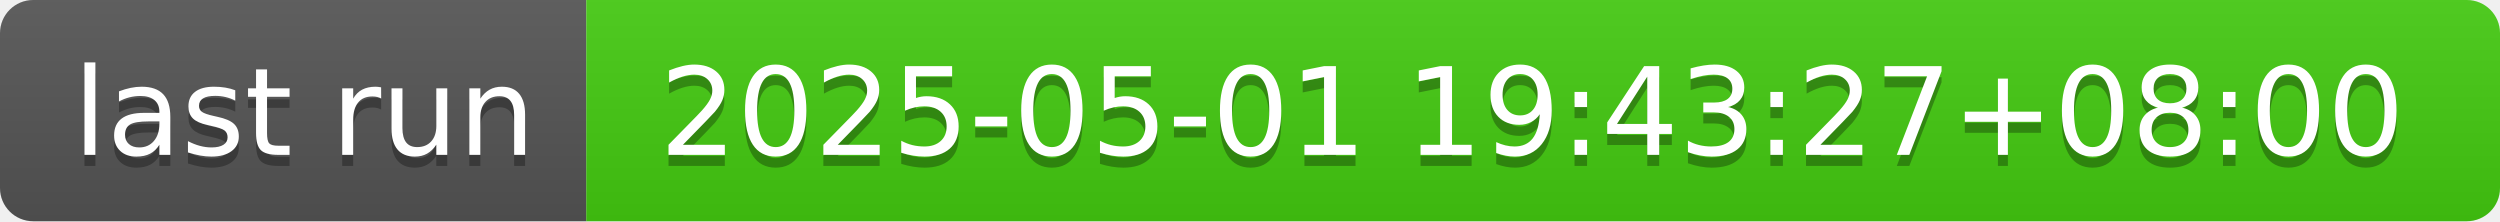
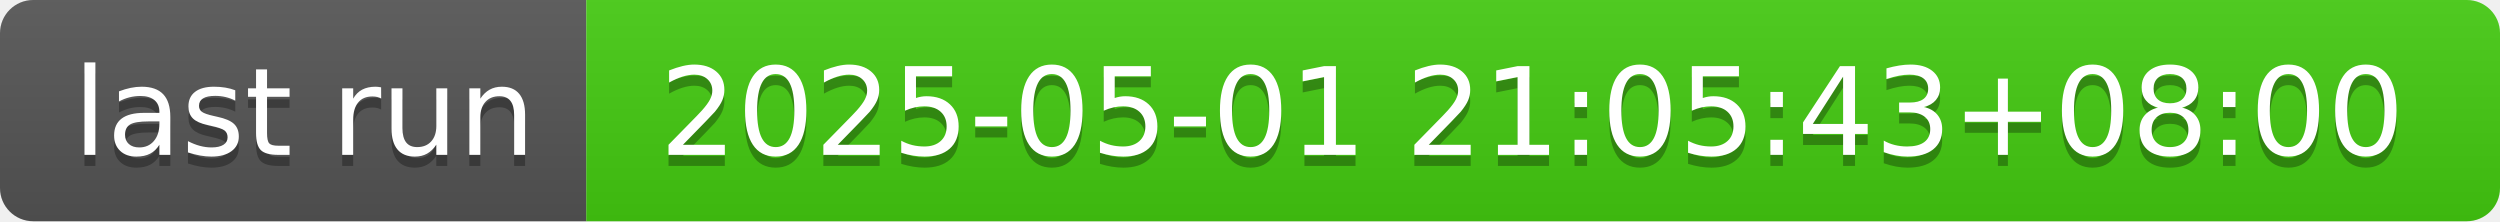
- <svg xmlns="http://www.w3.org/2000/svg" width="226" height="20" role="img" aria-label="last run: 2025-05-01 19:43:27+08:00">
+ <svg xmlns="http://www.w3.org/2000/svg" width="226" height="20" role="img" aria-label="last run: 2025-05-01 21:05:43+08:00">
  <linearGradient id="s" x2="0" y2="100%">
    <stop offset="0" stop-color="#bbb" stop-opacity=".1" />
    <stop offset="1" stop-opacity=".1" />
  </linearGradient>
  <clipPath id="r">
    <rect width="226" height="20" rx="3" fill="#fff" />
  </clipPath>
  <g clip-path="url(#r)">
    <rect width="53" height="20" fill="#555" />
    <rect x="53" width="173" height="20" fill="#4c1" />
    <rect width="226" height="20" fill="url(#s)" />
  </g>
  <g fill="#fff" text-anchor="middle" font-family="Verdana,Geneva,DejaVu Sans,sans-serif" text-rendering="geometricPrecision" font-size="110">
    <text aria-hidden="true" x="275" y="150" fill="#010101" fill-opacity=".3" transform="scale(.1)" textLength="430">last run</text>
    <text x="275" y="140" transform="scale(.1)" fill="#fff" textLength="430">last run</text>
-     <text aria-hidden="true" x="1385" y="150" fill="#010101" fill-opacity=".3" transform="scale(.1)" textLength="1630">2025-05-01 19:43:27+08:00</text>
-     <text x="1385" y="140" transform="scale(.1)" fill="#fff" textLength="1630">2025-05-01 19:43:27+08:00</text>
+     <text aria-hidden="true" x="1385" y="150" fill="#010101" fill-opacity=".3" transform="scale(.1)" textLength="1630">2025-05-01 21:05:43+08:00</text>
+     <text x="1385" y="140" transform="scale(.1)" fill="#fff" textLength="1630">2025-05-01 21:05:43+08:00</text>
  </g>
</svg>
